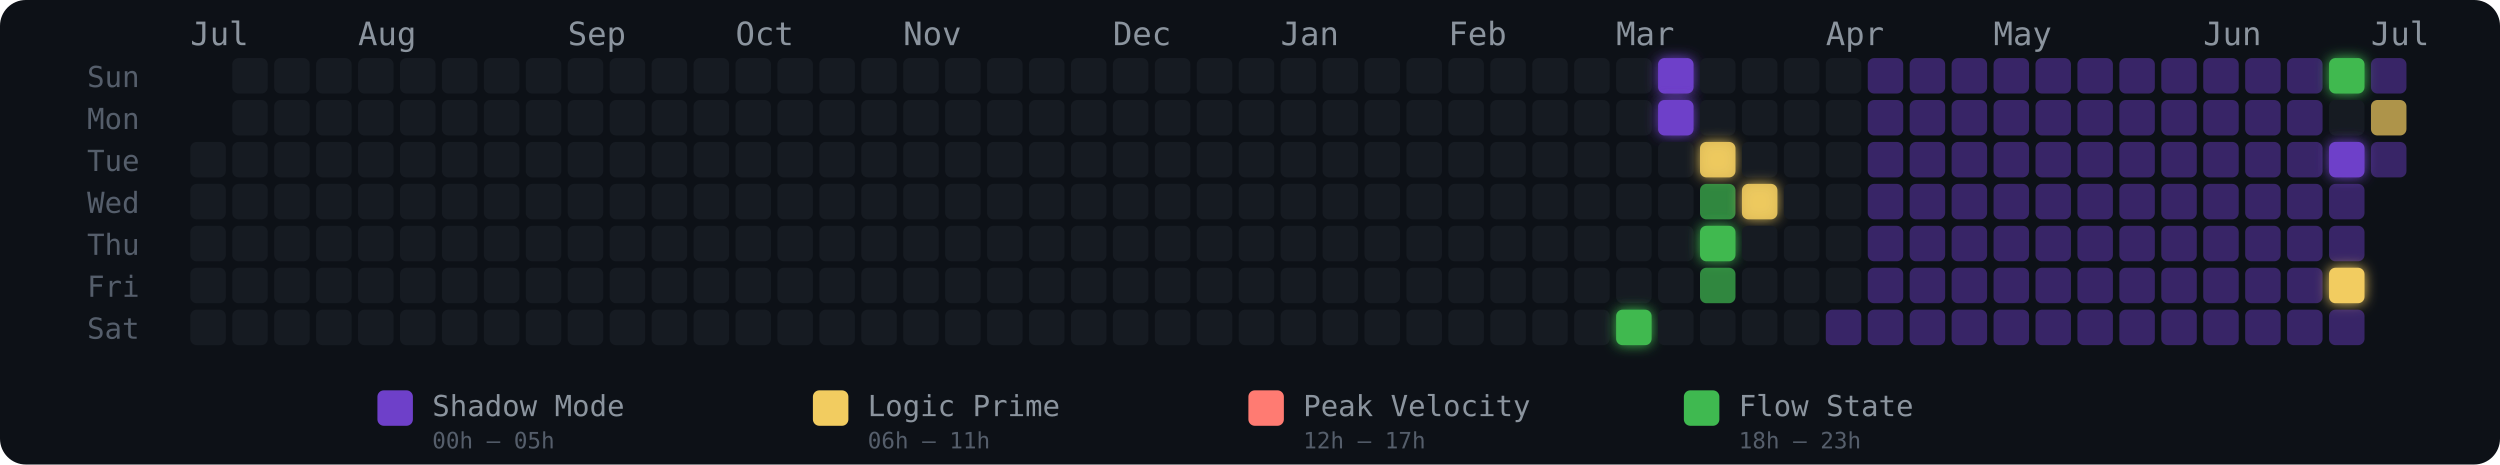
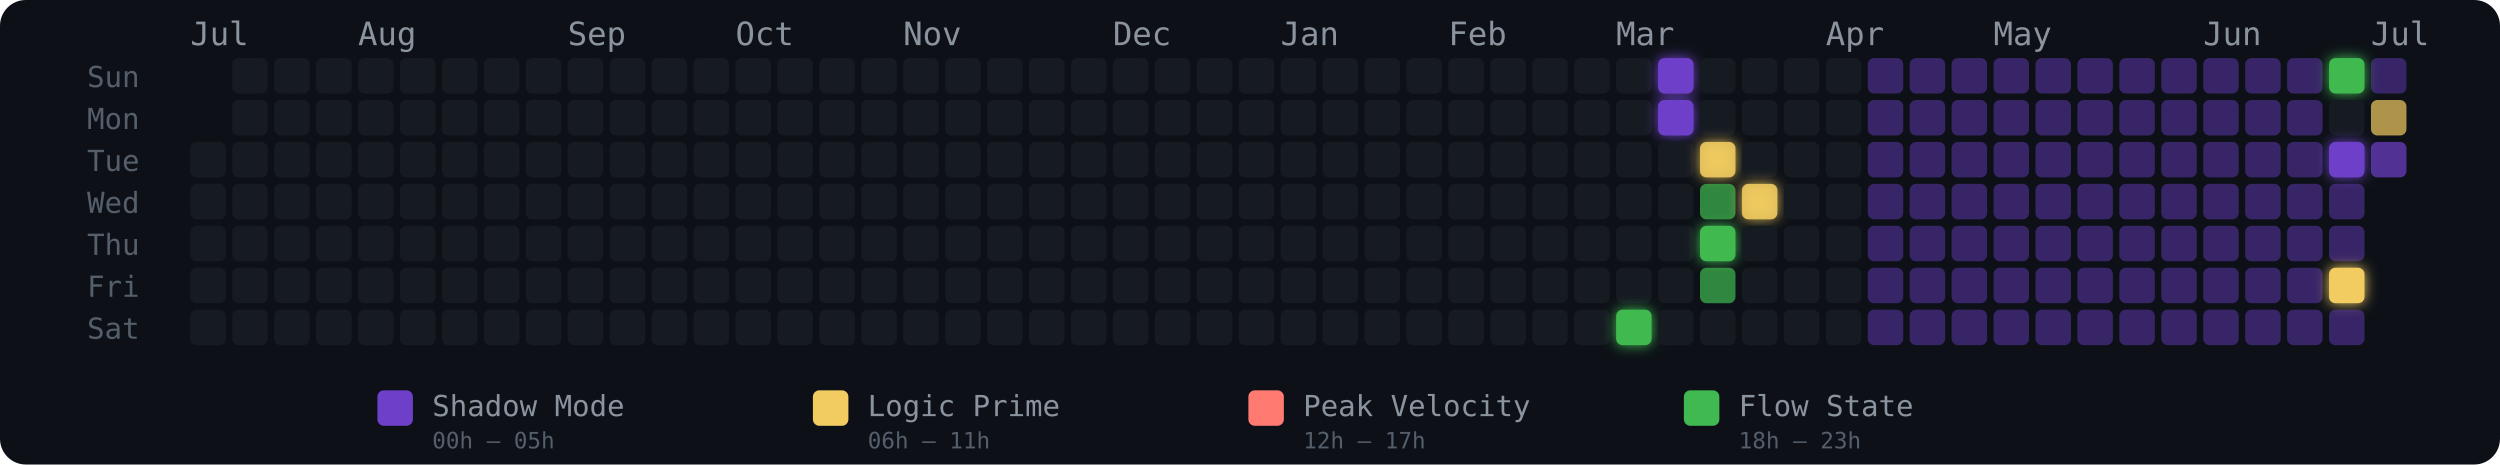
<svg xmlns="http://www.w3.org/2000/svg" width="775" height="144" viewBox="0 0 775 144" role="img" aria-label="Energy Rhythm Contribution Graph for hugotakeda">
  <defs>
    <filter id="glow-34-6" x="-50%" y="-50%" width="200%" height="200%">
      <feGaussianBlur stdDeviation="2" result="blur" />
      <feMerge>
        <feMergeNode in="blur" />
        <feMergeNode in="SourceGraphic" />
      </feMerge>
    </filter>
    <filter id="glow-35-0" x="-50%" y="-50%" width="200%" height="200%">
      <feGaussianBlur stdDeviation="2" result="blur" />
      <feMerge>
        <feMergeNode in="blur" />
        <feMergeNode in="SourceGraphic" />
      </feMerge>
    </filter>
    <filter id="glow-35-1" x="-50%" y="-50%" width="200%" height="200%">
      <feGaussianBlur stdDeviation="2" result="blur" />
      <feMerge>
        <feMergeNode in="blur" />
        <feMergeNode in="SourceGraphic" />
      </feMerge>
    </filter>
    <filter id="glow-36-2" x="-50%" y="-50%" width="200%" height="200%">
      <feGaussianBlur stdDeviation="2" result="blur" />
      <feMerge>
        <feMergeNode in="blur" />
        <feMergeNode in="SourceGraphic" />
      </feMerge>
    </filter>
    <filter id="glow-36-4" x="-50%" y="-50%" width="200%" height="200%">
      <feGaussianBlur stdDeviation="2" result="blur" />
      <feMerge>
        <feMergeNode in="blur" />
        <feMergeNode in="SourceGraphic" />
      </feMerge>
    </filter>
    <filter id="glow-37-3" x="-50%" y="-50%" width="200%" height="200%">
      <feGaussianBlur stdDeviation="2" result="blur" />
      <feMerge>
        <feMergeNode in="blur" />
        <feMergeNode in="SourceGraphic" />
      </feMerge>
    </filter>
    <filter id="glow-51-0" x="-50%" y="-50%" width="200%" height="200%">
      <feGaussianBlur stdDeviation="2" result="blur" />
      <feMerge>
        <feMergeNode in="blur" />
        <feMergeNode in="SourceGraphic" />
      </feMerge>
    </filter>
    <filter id="glow-51-2" x="-50%" y="-50%" width="200%" height="200%">
      <feGaussianBlur stdDeviation="2" result="blur" />
      <feMerge>
        <feMergeNode in="blur" />
        <feMergeNode in="SourceGraphic" />
      </feMerge>
    </filter>
    <filter id="glow-51-5" x="-50%" y="-50%" width="200%" height="200%">
      <feGaussianBlur stdDeviation="2" result="blur" />
      <feMerge>
        <feMergeNode in="blur" />
        <feMergeNode in="SourceGraphic" />
      </feMerge>
    </filter>
  </defs>
  <style>
    @keyframes pulse { 0%,100%{opacity:.85} 50%{opacity:1} }
    .glow-cell { animation: pulse 2.5s ease-in-out infinite; }
  </style>
  <rect width="775" height="144" rx="8" fill="#0d1117" />
  <text x="27" y="27" fill="#555e6b" font-size="9" font-family="monospace">Sun</text>
  <text x="27" y="40" fill="#555e6b" font-size="9" font-family="monospace">Mon</text>
  <text x="27" y="53" fill="#555e6b" font-size="9" font-family="monospace">Tue</text>
  <text x="27" y="66" fill="#555e6b" font-size="9" font-family="monospace">Wed</text>
  <text x="27" y="79" fill="#555e6b" font-size="9" font-family="monospace">Thu</text>
  <text x="27" y="92" fill="#555e6b" font-size="9" font-family="monospace">Fri</text>
  <text x="27" y="105" fill="#555e6b" font-size="9" font-family="monospace">Sat</text>
  <text x="59" y="14" fill="#8b949e" font-size="10" font-family="monospace">Jul</text>
  <text x="111" y="14" fill="#8b949e" font-size="10" font-family="monospace">Aug</text>
  <text x="176" y="14" fill="#8b949e" font-size="10" font-family="monospace">Sep</text>
  <text x="228" y="14" fill="#8b949e" font-size="10" font-family="monospace">Oct</text>
  <text x="280" y="14" fill="#8b949e" font-size="10" font-family="monospace">Nov</text>
  <text x="345" y="14" fill="#8b949e" font-size="10" font-family="monospace">Dec</text>
  <text x="397" y="14" fill="#8b949e" font-size="10" font-family="monospace">Jan</text>
  <text x="449" y="14" fill="#8b949e" font-size="10" font-family="monospace">Feb</text>
  <text x="501" y="14" fill="#8b949e" font-size="10" font-family="monospace">Mar</text>
  <text x="566" y="14" fill="#8b949e" font-size="10" font-family="monospace">Apr</text>
  <text x="618" y="14" fill="#8b949e" font-size="10" font-family="monospace">May</text>
  <text x="683" y="14" fill="#8b949e" font-size="10" font-family="monospace">Jun</text>
  <text x="735" y="14" fill="#8b949e" font-size="10" font-family="monospace">Jul</text>
  <rect x="59" y="44" width="11" height="11" rx="2" ry="2" fill="#161b22" fill-opacity="1">
      </rect>
  <rect x="59" y="57" width="11" height="11" rx="2" ry="2" fill="#161b22" fill-opacity="1">
      </rect>
  <rect x="59" y="70" width="11" height="11" rx="2" ry="2" fill="#161b22" fill-opacity="1">
      </rect>
  <rect x="59" y="83" width="11" height="11" rx="2" ry="2" fill="#161b22" fill-opacity="1">
      </rect>
  <rect x="59" y="96" width="11" height="11" rx="2" ry="2" fill="#161b22" fill-opacity="1">
      </rect>
  <rect x="72" y="18" width="11" height="11" rx="2" ry="2" fill="#161b22" fill-opacity="1">
      </rect>
  <rect x="72" y="31" width="11" height="11" rx="2" ry="2" fill="#161b22" fill-opacity="1">
      </rect>
  <rect x="72" y="44" width="11" height="11" rx="2" ry="2" fill="#161b22" fill-opacity="1">
      </rect>
  <rect x="72" y="57" width="11" height="11" rx="2" ry="2" fill="#161b22" fill-opacity="1">
      </rect>
  <rect x="72" y="70" width="11" height="11" rx="2" ry="2" fill="#161b22" fill-opacity="1">
      </rect>
  <rect x="72" y="83" width="11" height="11" rx="2" ry="2" fill="#161b22" fill-opacity="1">
      </rect>
  <rect x="72" y="96" width="11" height="11" rx="2" ry="2" fill="#161b22" fill-opacity="1">
      </rect>
  <rect x="85" y="18" width="11" height="11" rx="2" ry="2" fill="#161b22" fill-opacity="1">
      </rect>
  <rect x="85" y="31" width="11" height="11" rx="2" ry="2" fill="#161b22" fill-opacity="1">
      </rect>
  <rect x="85" y="44" width="11" height="11" rx="2" ry="2" fill="#161b22" fill-opacity="1">
      </rect>
  <rect x="85" y="57" width="11" height="11" rx="2" ry="2" fill="#161b22" fill-opacity="1">
      </rect>
  <rect x="85" y="70" width="11" height="11" rx="2" ry="2" fill="#161b22" fill-opacity="1">
      </rect>
  <rect x="85" y="83" width="11" height="11" rx="2" ry="2" fill="#161b22" fill-opacity="1">
      </rect>
  <rect x="85" y="96" width="11" height="11" rx="2" ry="2" fill="#161b22" fill-opacity="1">
      </rect>
  <rect x="98" y="18" width="11" height="11" rx="2" ry="2" fill="#161b22" fill-opacity="1">
      </rect>
  <rect x="98" y="31" width="11" height="11" rx="2" ry="2" fill="#161b22" fill-opacity="1">
      </rect>
  <rect x="98" y="44" width="11" height="11" rx="2" ry="2" fill="#161b22" fill-opacity="1">
      </rect>
  <rect x="98" y="57" width="11" height="11" rx="2" ry="2" fill="#161b22" fill-opacity="1">
      </rect>
  <rect x="98" y="70" width="11" height="11" rx="2" ry="2" fill="#161b22" fill-opacity="1">
      </rect>
  <rect x="98" y="83" width="11" height="11" rx="2" ry="2" fill="#161b22" fill-opacity="1">
      </rect>
  <rect x="98" y="96" width="11" height="11" rx="2" ry="2" fill="#161b22" fill-opacity="1">
      </rect>
  <rect x="111" y="18" width="11" height="11" rx="2" ry="2" fill="#161b22" fill-opacity="1">
      </rect>
  <rect x="111" y="31" width="11" height="11" rx="2" ry="2" fill="#161b22" fill-opacity="1">
      </rect>
  <rect x="111" y="44" width="11" height="11" rx="2" ry="2" fill="#161b22" fill-opacity="1">
      </rect>
  <rect x="111" y="57" width="11" height="11" rx="2" ry="2" fill="#161b22" fill-opacity="1">
      </rect>
  <rect x="111" y="70" width="11" height="11" rx="2" ry="2" fill="#161b22" fill-opacity="1">
      </rect>
  <rect x="111" y="83" width="11" height="11" rx="2" ry="2" fill="#161b22" fill-opacity="1">
      </rect>
  <rect x="111" y="96" width="11" height="11" rx="2" ry="2" fill="#161b22" fill-opacity="1">
      </rect>
  <rect x="124" y="18" width="11" height="11" rx="2" ry="2" fill="#161b22" fill-opacity="1">
      </rect>
  <rect x="124" y="31" width="11" height="11" rx="2" ry="2" fill="#161b22" fill-opacity="1">
      </rect>
  <rect x="124" y="44" width="11" height="11" rx="2" ry="2" fill="#161b22" fill-opacity="1">
      </rect>
  <rect x="124" y="57" width="11" height="11" rx="2" ry="2" fill="#161b22" fill-opacity="1">
      </rect>
  <rect x="124" y="70" width="11" height="11" rx="2" ry="2" fill="#161b22" fill-opacity="1">
      </rect>
  <rect x="124" y="83" width="11" height="11" rx="2" ry="2" fill="#161b22" fill-opacity="1">
      </rect>
  <rect x="124" y="96" width="11" height="11" rx="2" ry="2" fill="#161b22" fill-opacity="1">
      </rect>
  <rect x="137" y="18" width="11" height="11" rx="2" ry="2" fill="#161b22" fill-opacity="1">
      </rect>
  <rect x="137" y="31" width="11" height="11" rx="2" ry="2" fill="#161b22" fill-opacity="1">
      </rect>
  <rect x="137" y="44" width="11" height="11" rx="2" ry="2" fill="#161b22" fill-opacity="1">
      </rect>
  <rect x="137" y="57" width="11" height="11" rx="2" ry="2" fill="#161b22" fill-opacity="1">
      </rect>
  <rect x="137" y="70" width="11" height="11" rx="2" ry="2" fill="#161b22" fill-opacity="1">
      </rect>
  <rect x="137" y="83" width="11" height="11" rx="2" ry="2" fill="#161b22" fill-opacity="1">
      </rect>
  <rect x="137" y="96" width="11" height="11" rx="2" ry="2" fill="#161b22" fill-opacity="1">
      </rect>
  <rect x="150" y="18" width="11" height="11" rx="2" ry="2" fill="#161b22" fill-opacity="1">
      </rect>
  <rect x="150" y="31" width="11" height="11" rx="2" ry="2" fill="#161b22" fill-opacity="1">
      </rect>
  <rect x="150" y="44" width="11" height="11" rx="2" ry="2" fill="#161b22" fill-opacity="1">
      </rect>
  <rect x="150" y="57" width="11" height="11" rx="2" ry="2" fill="#161b22" fill-opacity="1">
      </rect>
  <rect x="150" y="70" width="11" height="11" rx="2" ry="2" fill="#161b22" fill-opacity="1">
      </rect>
  <rect x="150" y="83" width="11" height="11" rx="2" ry="2" fill="#161b22" fill-opacity="1">
      </rect>
  <rect x="150" y="96" width="11" height="11" rx="2" ry="2" fill="#161b22" fill-opacity="1">
      </rect>
  <rect x="163" y="18" width="11" height="11" rx="2" ry="2" fill="#161b22" fill-opacity="1">
      </rect>
  <rect x="163" y="31" width="11" height="11" rx="2" ry="2" fill="#161b22" fill-opacity="1">
      </rect>
  <rect x="163" y="44" width="11" height="11" rx="2" ry="2" fill="#161b22" fill-opacity="1">
      </rect>
  <rect x="163" y="57" width="11" height="11" rx="2" ry="2" fill="#161b22" fill-opacity="1">
      </rect>
  <rect x="163" y="70" width="11" height="11" rx="2" ry="2" fill="#161b22" fill-opacity="1">
      </rect>
  <rect x="163" y="83" width="11" height="11" rx="2" ry="2" fill="#161b22" fill-opacity="1">
      </rect>
  <rect x="163" y="96" width="11" height="11" rx="2" ry="2" fill="#161b22" fill-opacity="1">
      </rect>
  <rect x="176" y="18" width="11" height="11" rx="2" ry="2" fill="#161b22" fill-opacity="1">
      </rect>
  <rect x="176" y="31" width="11" height="11" rx="2" ry="2" fill="#161b22" fill-opacity="1">
      </rect>
  <rect x="176" y="44" width="11" height="11" rx="2" ry="2" fill="#161b22" fill-opacity="1">
      </rect>
  <rect x="176" y="57" width="11" height="11" rx="2" ry="2" fill="#161b22" fill-opacity="1">
      </rect>
  <rect x="176" y="70" width="11" height="11" rx="2" ry="2" fill="#161b22" fill-opacity="1">
      </rect>
  <rect x="176" y="83" width="11" height="11" rx="2" ry="2" fill="#161b22" fill-opacity="1">
      </rect>
  <rect x="176" y="96" width="11" height="11" rx="2" ry="2" fill="#161b22" fill-opacity="1">
      </rect>
  <rect x="189" y="18" width="11" height="11" rx="2" ry="2" fill="#161b22" fill-opacity="1">
      </rect>
  <rect x="189" y="31" width="11" height="11" rx="2" ry="2" fill="#161b22" fill-opacity="1">
      </rect>
  <rect x="189" y="44" width="11" height="11" rx="2" ry="2" fill="#161b22" fill-opacity="1">
      </rect>
  <rect x="189" y="57" width="11" height="11" rx="2" ry="2" fill="#161b22" fill-opacity="1">
      </rect>
  <rect x="189" y="70" width="11" height="11" rx="2" ry="2" fill="#161b22" fill-opacity="1">
      </rect>
  <rect x="189" y="83" width="11" height="11" rx="2" ry="2" fill="#161b22" fill-opacity="1">
      </rect>
  <rect x="189" y="96" width="11" height="11" rx="2" ry="2" fill="#161b22" fill-opacity="1">
      </rect>
  <rect x="202" y="18" width="11" height="11" rx="2" ry="2" fill="#161b22" fill-opacity="1">
      </rect>
  <rect x="202" y="31" width="11" height="11" rx="2" ry="2" fill="#161b22" fill-opacity="1">
      </rect>
  <rect x="202" y="44" width="11" height="11" rx="2" ry="2" fill="#161b22" fill-opacity="1">
      </rect>
  <rect x="202" y="57" width="11" height="11" rx="2" ry="2" fill="#161b22" fill-opacity="1">
      </rect>
  <rect x="202" y="70" width="11" height="11" rx="2" ry="2" fill="#161b22" fill-opacity="1">
      </rect>
  <rect x="202" y="83" width="11" height="11" rx="2" ry="2" fill="#161b22" fill-opacity="1">
      </rect>
  <rect x="202" y="96" width="11" height="11" rx="2" ry="2" fill="#161b22" fill-opacity="1">
      </rect>
  <rect x="215" y="18" width="11" height="11" rx="2" ry="2" fill="#161b22" fill-opacity="1">
      </rect>
  <rect x="215" y="31" width="11" height="11" rx="2" ry="2" fill="#161b22" fill-opacity="1">
      </rect>
  <rect x="215" y="44" width="11" height="11" rx="2" ry="2" fill="#161b22" fill-opacity="1">
      </rect>
  <rect x="215" y="57" width="11" height="11" rx="2" ry="2" fill="#161b22" fill-opacity="1">
      </rect>
  <rect x="215" y="70" width="11" height="11" rx="2" ry="2" fill="#161b22" fill-opacity="1">
      </rect>
  <rect x="215" y="83" width="11" height="11" rx="2" ry="2" fill="#161b22" fill-opacity="1">
      </rect>
  <rect x="215" y="96" width="11" height="11" rx="2" ry="2" fill="#161b22" fill-opacity="1">
      </rect>
  <rect x="228" y="18" width="11" height="11" rx="2" ry="2" fill="#161b22" fill-opacity="1">
      </rect>
  <rect x="228" y="31" width="11" height="11" rx="2" ry="2" fill="#161b22" fill-opacity="1">
      </rect>
  <rect x="228" y="44" width="11" height="11" rx="2" ry="2" fill="#161b22" fill-opacity="1">
      </rect>
  <rect x="228" y="57" width="11" height="11" rx="2" ry="2" fill="#161b22" fill-opacity="1">
      </rect>
  <rect x="228" y="70" width="11" height="11" rx="2" ry="2" fill="#161b22" fill-opacity="1">
      </rect>
  <rect x="228" y="83" width="11" height="11" rx="2" ry="2" fill="#161b22" fill-opacity="1">
      </rect>
  <rect x="228" y="96" width="11" height="11" rx="2" ry="2" fill="#161b22" fill-opacity="1">
      </rect>
  <rect x="241" y="18" width="11" height="11" rx="2" ry="2" fill="#161b22" fill-opacity="1">
      </rect>
  <rect x="241" y="31" width="11" height="11" rx="2" ry="2" fill="#161b22" fill-opacity="1">
      </rect>
  <rect x="241" y="44" width="11" height="11" rx="2" ry="2" fill="#161b22" fill-opacity="1">
      </rect>
  <rect x="241" y="57" width="11" height="11" rx="2" ry="2" fill="#161b22" fill-opacity="1">
      </rect>
  <rect x="241" y="70" width="11" height="11" rx="2" ry="2" fill="#161b22" fill-opacity="1">
      </rect>
  <rect x="241" y="83" width="11" height="11" rx="2" ry="2" fill="#161b22" fill-opacity="1">
      </rect>
  <rect x="241" y="96" width="11" height="11" rx="2" ry="2" fill="#161b22" fill-opacity="1">
      </rect>
  <rect x="254" y="18" width="11" height="11" rx="2" ry="2" fill="#161b22" fill-opacity="1">
      </rect>
  <rect x="254" y="31" width="11" height="11" rx="2" ry="2" fill="#161b22" fill-opacity="1">
      </rect>
  <rect x="254" y="44" width="11" height="11" rx="2" ry="2" fill="#161b22" fill-opacity="1">
      </rect>
  <rect x="254" y="57" width="11" height="11" rx="2" ry="2" fill="#161b22" fill-opacity="1">
      </rect>
  <rect x="254" y="70" width="11" height="11" rx="2" ry="2" fill="#161b22" fill-opacity="1">
      </rect>
  <rect x="254" y="83" width="11" height="11" rx="2" ry="2" fill="#161b22" fill-opacity="1">
      </rect>
  <rect x="254" y="96" width="11" height="11" rx="2" ry="2" fill="#161b22" fill-opacity="1">
      </rect>
  <rect x="267" y="18" width="11" height="11" rx="2" ry="2" fill="#161b22" fill-opacity="1">
      </rect>
  <rect x="267" y="31" width="11" height="11" rx="2" ry="2" fill="#161b22" fill-opacity="1">
      </rect>
  <rect x="267" y="44" width="11" height="11" rx="2" ry="2" fill="#161b22" fill-opacity="1">
      </rect>
  <rect x="267" y="57" width="11" height="11" rx="2" ry="2" fill="#161b22" fill-opacity="1">
      </rect>
  <rect x="267" y="70" width="11" height="11" rx="2" ry="2" fill="#161b22" fill-opacity="1">
      </rect>
  <rect x="267" y="83" width="11" height="11" rx="2" ry="2" fill="#161b22" fill-opacity="1">
      </rect>
  <rect x="267" y="96" width="11" height="11" rx="2" ry="2" fill="#161b22" fill-opacity="1">
      </rect>
  <rect x="280" y="18" width="11" height="11" rx="2" ry="2" fill="#161b22" fill-opacity="1">
      </rect>
  <rect x="280" y="31" width="11" height="11" rx="2" ry="2" fill="#161b22" fill-opacity="1">
      </rect>
  <rect x="280" y="44" width="11" height="11" rx="2" ry="2" fill="#161b22" fill-opacity="1">
      </rect>
  <rect x="280" y="57" width="11" height="11" rx="2" ry="2" fill="#161b22" fill-opacity="1">
      </rect>
  <rect x="280" y="70" width="11" height="11" rx="2" ry="2" fill="#161b22" fill-opacity="1">
      </rect>
  <rect x="280" y="83" width="11" height="11" rx="2" ry="2" fill="#161b22" fill-opacity="1">
      </rect>
  <rect x="280" y="96" width="11" height="11" rx="2" ry="2" fill="#161b22" fill-opacity="1">
      </rect>
  <rect x="293" y="18" width="11" height="11" rx="2" ry="2" fill="#161b22" fill-opacity="1">
      </rect>
  <rect x="293" y="31" width="11" height="11" rx="2" ry="2" fill="#161b22" fill-opacity="1">
      </rect>
  <rect x="293" y="44" width="11" height="11" rx="2" ry="2" fill="#161b22" fill-opacity="1">
      </rect>
  <rect x="293" y="57" width="11" height="11" rx="2" ry="2" fill="#161b22" fill-opacity="1">
      </rect>
  <rect x="293" y="70" width="11" height="11" rx="2" ry="2" fill="#161b22" fill-opacity="1">
      </rect>
  <rect x="293" y="83" width="11" height="11" rx="2" ry="2" fill="#161b22" fill-opacity="1">
      </rect>
  <rect x="293" y="96" width="11" height="11" rx="2" ry="2" fill="#161b22" fill-opacity="1">
      </rect>
  <rect x="306" y="18" width="11" height="11" rx="2" ry="2" fill="#161b22" fill-opacity="1">
      </rect>
  <rect x="306" y="31" width="11" height="11" rx="2" ry="2" fill="#161b22" fill-opacity="1">
      </rect>
  <rect x="306" y="44" width="11" height="11" rx="2" ry="2" fill="#161b22" fill-opacity="1">
      </rect>
  <rect x="306" y="57" width="11" height="11" rx="2" ry="2" fill="#161b22" fill-opacity="1">
      </rect>
  <rect x="306" y="70" width="11" height="11" rx="2" ry="2" fill="#161b22" fill-opacity="1">
      </rect>
  <rect x="306" y="83" width="11" height="11" rx="2" ry="2" fill="#161b22" fill-opacity="1">
      </rect>
  <rect x="306" y="96" width="11" height="11" rx="2" ry="2" fill="#161b22" fill-opacity="1">
      </rect>
  <rect x="319" y="18" width="11" height="11" rx="2" ry="2" fill="#161b22" fill-opacity="1">
      </rect>
  <rect x="319" y="31" width="11" height="11" rx="2" ry="2" fill="#161b22" fill-opacity="1">
      </rect>
  <rect x="319" y="44" width="11" height="11" rx="2" ry="2" fill="#161b22" fill-opacity="1">
      </rect>
  <rect x="319" y="57" width="11" height="11" rx="2" ry="2" fill="#161b22" fill-opacity="1">
      </rect>
  <rect x="319" y="70" width="11" height="11" rx="2" ry="2" fill="#161b22" fill-opacity="1">
      </rect>
  <rect x="319" y="83" width="11" height="11" rx="2" ry="2" fill="#161b22" fill-opacity="1">
      </rect>
  <rect x="319" y="96" width="11" height="11" rx="2" ry="2" fill="#161b22" fill-opacity="1">
      </rect>
  <rect x="332" y="18" width="11" height="11" rx="2" ry="2" fill="#161b22" fill-opacity="1">
      </rect>
  <rect x="332" y="31" width="11" height="11" rx="2" ry="2" fill="#161b22" fill-opacity="1">
      </rect>
  <rect x="332" y="44" width="11" height="11" rx="2" ry="2" fill="#161b22" fill-opacity="1">
      </rect>
  <rect x="332" y="57" width="11" height="11" rx="2" ry="2" fill="#161b22" fill-opacity="1">
      </rect>
  <rect x="332" y="70" width="11" height="11" rx="2" ry="2" fill="#161b22" fill-opacity="1">
      </rect>
  <rect x="332" y="83" width="11" height="11" rx="2" ry="2" fill="#161b22" fill-opacity="1">
      </rect>
  <rect x="332" y="96" width="11" height="11" rx="2" ry="2" fill="#161b22" fill-opacity="1">
      </rect>
  <rect x="345" y="18" width="11" height="11" rx="2" ry="2" fill="#161b22" fill-opacity="1">
      </rect>
  <rect x="345" y="31" width="11" height="11" rx="2" ry="2" fill="#161b22" fill-opacity="1">
      </rect>
  <rect x="345" y="44" width="11" height="11" rx="2" ry="2" fill="#161b22" fill-opacity="1">
      </rect>
  <rect x="345" y="57" width="11" height="11" rx="2" ry="2" fill="#161b22" fill-opacity="1">
      </rect>
  <rect x="345" y="70" width="11" height="11" rx="2" ry="2" fill="#161b22" fill-opacity="1">
      </rect>
  <rect x="345" y="83" width="11" height="11" rx="2" ry="2" fill="#161b22" fill-opacity="1">
      </rect>
  <rect x="345" y="96" width="11" height="11" rx="2" ry="2" fill="#161b22" fill-opacity="1">
      </rect>
  <rect x="358" y="18" width="11" height="11" rx="2" ry="2" fill="#161b22" fill-opacity="1">
      </rect>
  <rect x="358" y="31" width="11" height="11" rx="2" ry="2" fill="#161b22" fill-opacity="1">
      </rect>
  <rect x="358" y="44" width="11" height="11" rx="2" ry="2" fill="#161b22" fill-opacity="1">
      </rect>
  <rect x="358" y="57" width="11" height="11" rx="2" ry="2" fill="#161b22" fill-opacity="1">
      </rect>
  <rect x="358" y="70" width="11" height="11" rx="2" ry="2" fill="#161b22" fill-opacity="1">
      </rect>
  <rect x="358" y="83" width="11" height="11" rx="2" ry="2" fill="#161b22" fill-opacity="1">
      </rect>
  <rect x="358" y="96" width="11" height="11" rx="2" ry="2" fill="#161b22" fill-opacity="1">
      </rect>
  <rect x="371" y="18" width="11" height="11" rx="2" ry="2" fill="#161b22" fill-opacity="1">
      </rect>
  <rect x="371" y="31" width="11" height="11" rx="2" ry="2" fill="#161b22" fill-opacity="1">
      </rect>
  <rect x="371" y="44" width="11" height="11" rx="2" ry="2" fill="#161b22" fill-opacity="1">
      </rect>
  <rect x="371" y="57" width="11" height="11" rx="2" ry="2" fill="#161b22" fill-opacity="1">
      </rect>
  <rect x="371" y="70" width="11" height="11" rx="2" ry="2" fill="#161b22" fill-opacity="1">
      </rect>
  <rect x="371" y="83" width="11" height="11" rx="2" ry="2" fill="#161b22" fill-opacity="1">
      </rect>
  <rect x="371" y="96" width="11" height="11" rx="2" ry="2" fill="#161b22" fill-opacity="1">
      </rect>
  <rect x="384" y="18" width="11" height="11" rx="2" ry="2" fill="#161b22" fill-opacity="1">
      </rect>
  <rect x="384" y="31" width="11" height="11" rx="2" ry="2" fill="#161b22" fill-opacity="1">
      </rect>
  <rect x="384" y="44" width="11" height="11" rx="2" ry="2" fill="#161b22" fill-opacity="1">
      </rect>
  <rect x="384" y="57" width="11" height="11" rx="2" ry="2" fill="#161b22" fill-opacity="1">
      </rect>
  <rect x="384" y="70" width="11" height="11" rx="2" ry="2" fill="#161b22" fill-opacity="1">
      </rect>
  <rect x="384" y="83" width="11" height="11" rx="2" ry="2" fill="#161b22" fill-opacity="1">
      </rect>
  <rect x="384" y="96" width="11" height="11" rx="2" ry="2" fill="#161b22" fill-opacity="1">
      </rect>
  <rect x="397" y="18" width="11" height="11" rx="2" ry="2" fill="#161b22" fill-opacity="1">
      </rect>
  <rect x="397" y="31" width="11" height="11" rx="2" ry="2" fill="#161b22" fill-opacity="1">
      </rect>
  <rect x="397" y="44" width="11" height="11" rx="2" ry="2" fill="#161b22" fill-opacity="1">
      </rect>
  <rect x="397" y="57" width="11" height="11" rx="2" ry="2" fill="#161b22" fill-opacity="1">
      </rect>
  <rect x="397" y="70" width="11" height="11" rx="2" ry="2" fill="#161b22" fill-opacity="1">
      </rect>
  <rect x="397" y="83" width="11" height="11" rx="2" ry="2" fill="#161b22" fill-opacity="1">
      </rect>
  <rect x="397" y="96" width="11" height="11" rx="2" ry="2" fill="#161b22" fill-opacity="1">
      </rect>
  <rect x="410" y="18" width="11" height="11" rx="2" ry="2" fill="#161b22" fill-opacity="1">
      </rect>
  <rect x="410" y="31" width="11" height="11" rx="2" ry="2" fill="#161b22" fill-opacity="1">
      </rect>
  <rect x="410" y="44" width="11" height="11" rx="2" ry="2" fill="#161b22" fill-opacity="1">
      </rect>
  <rect x="410" y="57" width="11" height="11" rx="2" ry="2" fill="#161b22" fill-opacity="1">
      </rect>
  <rect x="410" y="70" width="11" height="11" rx="2" ry="2" fill="#161b22" fill-opacity="1">
      </rect>
  <rect x="410" y="83" width="11" height="11" rx="2" ry="2" fill="#161b22" fill-opacity="1">
      </rect>
  <rect x="410" y="96" width="11" height="11" rx="2" ry="2" fill="#161b22" fill-opacity="1">
      </rect>
  <rect x="423" y="18" width="11" height="11" rx="2" ry="2" fill="#161b22" fill-opacity="1">
      </rect>
  <rect x="423" y="31" width="11" height="11" rx="2" ry="2" fill="#161b22" fill-opacity="1">
      </rect>
  <rect x="423" y="44" width="11" height="11" rx="2" ry="2" fill="#161b22" fill-opacity="1">
      </rect>
  <rect x="423" y="57" width="11" height="11" rx="2" ry="2" fill="#161b22" fill-opacity="1">
      </rect>
  <rect x="423" y="70" width="11" height="11" rx="2" ry="2" fill="#161b22" fill-opacity="1">
      </rect>
  <rect x="423" y="83" width="11" height="11" rx="2" ry="2" fill="#161b22" fill-opacity="1">
      </rect>
  <rect x="423" y="96" width="11" height="11" rx="2" ry="2" fill="#161b22" fill-opacity="1">
      </rect>
  <rect x="436" y="18" width="11" height="11" rx="2" ry="2" fill="#161b22" fill-opacity="1">
      </rect>
  <rect x="436" y="31" width="11" height="11" rx="2" ry="2" fill="#161b22" fill-opacity="1">
      </rect>
  <rect x="436" y="44" width="11" height="11" rx="2" ry="2" fill="#161b22" fill-opacity="1">
      </rect>
  <rect x="436" y="57" width="11" height="11" rx="2" ry="2" fill="#161b22" fill-opacity="1">
      </rect>
  <rect x="436" y="70" width="11" height="11" rx="2" ry="2" fill="#161b22" fill-opacity="1">
      </rect>
  <rect x="436" y="83" width="11" height="11" rx="2" ry="2" fill="#161b22" fill-opacity="1">
      </rect>
  <rect x="436" y="96" width="11" height="11" rx="2" ry="2" fill="#161b22" fill-opacity="1">
      </rect>
  <rect x="449" y="18" width="11" height="11" rx="2" ry="2" fill="#161b22" fill-opacity="1">
      </rect>
  <rect x="449" y="31" width="11" height="11" rx="2" ry="2" fill="#161b22" fill-opacity="1">
      </rect>
  <rect x="449" y="44" width="11" height="11" rx="2" ry="2" fill="#161b22" fill-opacity="1">
      </rect>
  <rect x="449" y="57" width="11" height="11" rx="2" ry="2" fill="#161b22" fill-opacity="1">
      </rect>
  <rect x="449" y="70" width="11" height="11" rx="2" ry="2" fill="#161b22" fill-opacity="1">
      </rect>
  <rect x="449" y="83" width="11" height="11" rx="2" ry="2" fill="#161b22" fill-opacity="1">
      </rect>
  <rect x="449" y="96" width="11" height="11" rx="2" ry="2" fill="#161b22" fill-opacity="1">
      </rect>
  <rect x="462" y="18" width="11" height="11" rx="2" ry="2" fill="#161b22" fill-opacity="1">
      </rect>
  <rect x="462" y="31" width="11" height="11" rx="2" ry="2" fill="#161b22" fill-opacity="1">
      </rect>
  <rect x="462" y="44" width="11" height="11" rx="2" ry="2" fill="#161b22" fill-opacity="1">
      </rect>
  <rect x="462" y="57" width="11" height="11" rx="2" ry="2" fill="#161b22" fill-opacity="1">
      </rect>
  <rect x="462" y="70" width="11" height="11" rx="2" ry="2" fill="#161b22" fill-opacity="1">
      </rect>
  <rect x="462" y="83" width="11" height="11" rx="2" ry="2" fill="#161b22" fill-opacity="1">
      </rect>
  <rect x="462" y="96" width="11" height="11" rx="2" ry="2" fill="#161b22" fill-opacity="1">
      </rect>
  <rect x="475" y="18" width="11" height="11" rx="2" ry="2" fill="#161b22" fill-opacity="1">
      </rect>
  <rect x="475" y="31" width="11" height="11" rx="2" ry="2" fill="#161b22" fill-opacity="1">
      </rect>
  <rect x="475" y="44" width="11" height="11" rx="2" ry="2" fill="#161b22" fill-opacity="1">
      </rect>
  <rect x="475" y="57" width="11" height="11" rx="2" ry="2" fill="#161b22" fill-opacity="1">
      </rect>
  <rect x="475" y="70" width="11" height="11" rx="2" ry="2" fill="#161b22" fill-opacity="1">
      </rect>
  <rect x="475" y="83" width="11" height="11" rx="2" ry="2" fill="#161b22" fill-opacity="1">
      </rect>
  <rect x="475" y="96" width="11" height="11" rx="2" ry="2" fill="#161b22" fill-opacity="1">
      </rect>
  <rect x="488" y="18" width="11" height="11" rx="2" ry="2" fill="#161b22" fill-opacity="1">
      </rect>
  <rect x="488" y="31" width="11" height="11" rx="2" ry="2" fill="#161b22" fill-opacity="1">
      </rect>
  <rect x="488" y="44" width="11" height="11" rx="2" ry="2" fill="#161b22" fill-opacity="1">
      </rect>
  <rect x="488" y="57" width="11" height="11" rx="2" ry="2" fill="#161b22" fill-opacity="1">
      </rect>
  <rect x="488" y="70" width="11" height="11" rx="2" ry="2" fill="#161b22" fill-opacity="1">
      </rect>
  <rect x="488" y="83" width="11" height="11" rx="2" ry="2" fill="#161b22" fill-opacity="1">
      </rect>
  <rect x="488" y="96" width="11" height="11" rx="2" ry="2" fill="#161b22" fill-opacity="1">
      </rect>
  <rect x="501" y="18" width="11" height="11" rx="2" ry="2" fill="#161b22" fill-opacity="1">
      </rect>
  <rect x="501" y="31" width="11" height="11" rx="2" ry="2" fill="#161b22" fill-opacity="1">
      </rect>
  <rect x="501" y="44" width="11" height="11" rx="2" ry="2" fill="#161b22" fill-opacity="1">
      </rect>
  <rect x="501" y="57" width="11" height="11" rx="2" ry="2" fill="#161b22" fill-opacity="1">
      </rect>
  <rect x="501" y="70" width="11" height="11" rx="2" ry="2" fill="#161b22" fill-opacity="1">
      </rect>
  <rect x="501" y="83" width="11" height="11" rx="2" ry="2" fill="#161b22" fill-opacity="1">
      </rect>
  <rect x="501" y="96" width="11" height="11" rx="2" ry="2" fill="#3fb950" fill-opacity="1" filter="url(#glow-34-6)">
      </rect>
  <rect x="514" y="18" width="11" height="11" rx="2" ry="2" fill="#6e40c9" fill-opacity="1" filter="url(#glow-35-0)">
      </rect>
  <rect x="514" y="31" width="11" height="11" rx="2" ry="2" fill="#6e40c9" fill-opacity="1" filter="url(#glow-35-1)">
      </rect>
  <rect x="514" y="44" width="11" height="11" rx="2" ry="2" fill="#161b22" fill-opacity="1">
      </rect>
  <rect x="514" y="57" width="11" height="11" rx="2" ry="2" fill="#161b22" fill-opacity="1">
      </rect>
  <rect x="514" y="70" width="11" height="11" rx="2" ry="2" fill="#161b22" fill-opacity="1">
      </rect>
  <rect x="514" y="83" width="11" height="11" rx="2" ry="2" fill="#161b22" fill-opacity="1">
      </rect>
  <rect x="514" y="96" width="11" height="11" rx="2" ry="2" fill="#161b22" fill-opacity="1">
      </rect>
  <rect x="527" y="18" width="11" height="11" rx="2" ry="2" fill="#161b22" fill-opacity="1">
      </rect>
  <rect x="527" y="31" width="11" height="11" rx="2" ry="2" fill="#161b22" fill-opacity="1">
      </rect>
  <rect x="527" y="44" width="11" height="11" rx="2" ry="2" fill="#f2cc60" fill-opacity="0.88" filter="url(#glow-36-2)">
      </rect>
  <rect x="527" y="57" width="11" height="11" rx="2" ry="2" fill="#3fb950" fill-opacity="0.7">
      </rect>
  <rect x="527" y="70" width="11" height="11" rx="2" ry="2" fill="#3fb950" fill-opacity="1" filter="url(#glow-36-4)">
      </rect>
  <rect x="527" y="83" width="11" height="11" rx="2" ry="2" fill="#3fb950" fill-opacity="0.7">
      </rect>
  <rect x="527" y="96" width="11" height="11" rx="2" ry="2" fill="#161b22" fill-opacity="1">
      </rect>
  <rect x="540" y="18" width="11" height="11" rx="2" ry="2" fill="#161b22" fill-opacity="1">
      </rect>
  <rect x="540" y="31" width="11" height="11" rx="2" ry="2" fill="#161b22" fill-opacity="1">
      </rect>
  <rect x="540" y="44" width="11" height="11" rx="2" ry="2" fill="#161b22" fill-opacity="1">
      </rect>
  <rect x="540" y="57" width="11" height="11" rx="2" ry="2" fill="#f2cc60" fill-opacity="0.88" filter="url(#glow-37-3)">
      </rect>
  <rect x="540" y="70" width="11" height="11" rx="2" ry="2" fill="#161b22" fill-opacity="1">
      </rect>
  <rect x="540" y="83" width="11" height="11" rx="2" ry="2" fill="#161b22" fill-opacity="1">
      </rect>
  <rect x="540" y="96" width="11" height="11" rx="2" ry="2" fill="#161b22" fill-opacity="1">
      </rect>
  <rect x="553" y="18" width="11" height="11" rx="2" ry="2" fill="#161b22" fill-opacity="1">
      </rect>
  <rect x="553" y="31" width="11" height="11" rx="2" ry="2" fill="#161b22" fill-opacity="1">
      </rect>
  <rect x="553" y="44" width="11" height="11" rx="2" ry="2" fill="#161b22" fill-opacity="1">
      </rect>
  <rect x="553" y="57" width="11" height="11" rx="2" ry="2" fill="#161b22" fill-opacity="1">
      </rect>
  <rect x="553" y="70" width="11" height="11" rx="2" ry="2" fill="#161b22" fill-opacity="1">
      </rect>
  <rect x="553" y="83" width="11" height="11" rx="2" ry="2" fill="#161b22" fill-opacity="1">
      </rect>
  <rect x="553" y="96" width="11" height="11" rx="2" ry="2" fill="#161b22" fill-opacity="1">
      </rect>
  <rect x="566" y="18" width="11" height="11" rx="2" ry="2" fill="#161b22" fill-opacity="1">
      </rect>
  <rect x="566" y="31" width="11" height="11" rx="2" ry="2" fill="#161b22" fill-opacity="1">
      </rect>
  <rect x="566" y="44" width="11" height="11" rx="2" ry="2" fill="#161b22" fill-opacity="1">
      </rect>
  <rect x="566" y="57" width="11" height="11" rx="2" ry="2" fill="#161b22" fill-opacity="1">
      </rect>
  <rect x="566" y="70" width="11" height="11" rx="2" ry="2" fill="#161b22" fill-opacity="1">
      </rect>
  <rect x="566" y="83" width="11" height="11" rx="2" ry="2" fill="#161b22" fill-opacity="1">
      </rect>
-   <rect x="566" y="96" width="11" height="11" rx="2" ry="2" fill="#6e40c9" fill-opacity="0.45">
+   <rect x="566" y="96" width="11" height="11" rx="2" ry="2" fill="#161b22" fill-opacity="1">
      </rect>
  <rect x="579" y="18" width="11" height="11" rx="2" ry="2" fill="#6e40c9" fill-opacity="0.45">
      </rect>
  <rect x="579" y="31" width="11" height="11" rx="2" ry="2" fill="#6e40c9" fill-opacity="0.45">
      </rect>
  <rect x="579" y="44" width="11" height="11" rx="2" ry="2" fill="#6e40c9" fill-opacity="0.45">
      </rect>
  <rect x="579" y="57" width="11" height="11" rx="2" ry="2" fill="#6e40c9" fill-opacity="0.45">
      </rect>
  <rect x="579" y="70" width="11" height="11" rx="2" ry="2" fill="#6e40c9" fill-opacity="0.45">
      </rect>
  <rect x="579" y="83" width="11" height="11" rx="2" ry="2" fill="#6e40c9" fill-opacity="0.45">
      </rect>
  <rect x="579" y="96" width="11" height="11" rx="2" ry="2" fill="#6e40c9" fill-opacity="0.45">
      </rect>
  <rect x="592" y="18" width="11" height="11" rx="2" ry="2" fill="#6e40c9" fill-opacity="0.45">
      </rect>
  <rect x="592" y="31" width="11" height="11" rx="2" ry="2" fill="#6e40c9" fill-opacity="0.45">
      </rect>
  <rect x="592" y="44" width="11" height="11" rx="2" ry="2" fill="#6e40c9" fill-opacity="0.45">
      </rect>
  <rect x="592" y="57" width="11" height="11" rx="2" ry="2" fill="#6e40c9" fill-opacity="0.45">
      </rect>
  <rect x="592" y="70" width="11" height="11" rx="2" ry="2" fill="#6e40c9" fill-opacity="0.45">
      </rect>
  <rect x="592" y="83" width="11" height="11" rx="2" ry="2" fill="#6e40c9" fill-opacity="0.45">
      </rect>
  <rect x="592" y="96" width="11" height="11" rx="2" ry="2" fill="#6e40c9" fill-opacity="0.45">
      </rect>
  <rect x="605" y="18" width="11" height="11" rx="2" ry="2" fill="#6e40c9" fill-opacity="0.45">
      </rect>
  <rect x="605" y="31" width="11" height="11" rx="2" ry="2" fill="#6e40c9" fill-opacity="0.45">
      </rect>
  <rect x="605" y="44" width="11" height="11" rx="2" ry="2" fill="#6e40c9" fill-opacity="0.45">
      </rect>
  <rect x="605" y="57" width="11" height="11" rx="2" ry="2" fill="#6e40c9" fill-opacity="0.45">
      </rect>
  <rect x="605" y="70" width="11" height="11" rx="2" ry="2" fill="#6e40c9" fill-opacity="0.45">
      </rect>
  <rect x="605" y="83" width="11" height="11" rx="2" ry="2" fill="#6e40c9" fill-opacity="0.45">
      </rect>
  <rect x="605" y="96" width="11" height="11" rx="2" ry="2" fill="#6e40c9" fill-opacity="0.45">
      </rect>
  <rect x="618" y="18" width="11" height="11" rx="2" ry="2" fill="#6e40c9" fill-opacity="0.45">
      </rect>
  <rect x="618" y="31" width="11" height="11" rx="2" ry="2" fill="#6e40c9" fill-opacity="0.45">
      </rect>
  <rect x="618" y="44" width="11" height="11" rx="2" ry="2" fill="#6e40c9" fill-opacity="0.45">
      </rect>
  <rect x="618" y="57" width="11" height="11" rx="2" ry="2" fill="#6e40c9" fill-opacity="0.45">
      </rect>
  <rect x="618" y="70" width="11" height="11" rx="2" ry="2" fill="#6e40c9" fill-opacity="0.45">
      </rect>
  <rect x="618" y="83" width="11" height="11" rx="2" ry="2" fill="#6e40c9" fill-opacity="0.45">
      </rect>
  <rect x="618" y="96" width="11" height="11" rx="2" ry="2" fill="#6e40c9" fill-opacity="0.45">
      </rect>
  <rect x="631" y="18" width="11" height="11" rx="2" ry="2" fill="#6e40c9" fill-opacity="0.45">
      </rect>
  <rect x="631" y="31" width="11" height="11" rx="2" ry="2" fill="#6e40c9" fill-opacity="0.45">
      </rect>
  <rect x="631" y="44" width="11" height="11" rx="2" ry="2" fill="#6e40c9" fill-opacity="0.45">
      </rect>
  <rect x="631" y="57" width="11" height="11" rx="2" ry="2" fill="#6e40c9" fill-opacity="0.45">
      </rect>
  <rect x="631" y="70" width="11" height="11" rx="2" ry="2" fill="#6e40c9" fill-opacity="0.45">
      </rect>
  <rect x="631" y="83" width="11" height="11" rx="2" ry="2" fill="#6e40c9" fill-opacity="0.45">
      </rect>
  <rect x="631" y="96" width="11" height="11" rx="2" ry="2" fill="#6e40c9" fill-opacity="0.45">
      </rect>
  <rect x="644" y="18" width="11" height="11" rx="2" ry="2" fill="#6e40c9" fill-opacity="0.45">
      </rect>
  <rect x="644" y="31" width="11" height="11" rx="2" ry="2" fill="#6e40c9" fill-opacity="0.45">
      </rect>
  <rect x="644" y="44" width="11" height="11" rx="2" ry="2" fill="#6e40c9" fill-opacity="0.45">
      </rect>
  <rect x="644" y="57" width="11" height="11" rx="2" ry="2" fill="#6e40c9" fill-opacity="0.45">
      </rect>
  <rect x="644" y="70" width="11" height="11" rx="2" ry="2" fill="#6e40c9" fill-opacity="0.45">
      </rect>
  <rect x="644" y="83" width="11" height="11" rx="2" ry="2" fill="#6e40c9" fill-opacity="0.45">
      </rect>
  <rect x="644" y="96" width="11" height="11" rx="2" ry="2" fill="#6e40c9" fill-opacity="0.45">
      </rect>
  <rect x="657" y="18" width="11" height="11" rx="2" ry="2" fill="#6e40c9" fill-opacity="0.45">
      </rect>
  <rect x="657" y="31" width="11" height="11" rx="2" ry="2" fill="#6e40c9" fill-opacity="0.45">
      </rect>
  <rect x="657" y="44" width="11" height="11" rx="2" ry="2" fill="#6e40c9" fill-opacity="0.45">
      </rect>
  <rect x="657" y="57" width="11" height="11" rx="2" ry="2" fill="#6e40c9" fill-opacity="0.45">
      </rect>
  <rect x="657" y="70" width="11" height="11" rx="2" ry="2" fill="#6e40c9" fill-opacity="0.45">
      </rect>
  <rect x="657" y="83" width="11" height="11" rx="2" ry="2" fill="#6e40c9" fill-opacity="0.45">
      </rect>
  <rect x="657" y="96" width="11" height="11" rx="2" ry="2" fill="#6e40c9" fill-opacity="0.45">
      </rect>
  <rect x="670" y="18" width="11" height="11" rx="2" ry="2" fill="#6e40c9" fill-opacity="0.45">
      </rect>
  <rect x="670" y="31" width="11" height="11" rx="2" ry="2" fill="#6e40c9" fill-opacity="0.45">
      </rect>
  <rect x="670" y="44" width="11" height="11" rx="2" ry="2" fill="#6e40c9" fill-opacity="0.45">
      </rect>
  <rect x="670" y="57" width="11" height="11" rx="2" ry="2" fill="#6e40c9" fill-opacity="0.45">
      </rect>
  <rect x="670" y="70" width="11" height="11" rx="2" ry="2" fill="#6e40c9" fill-opacity="0.45">
      </rect>
  <rect x="670" y="83" width="11" height="11" rx="2" ry="2" fill="#6e40c9" fill-opacity="0.45">
      </rect>
  <rect x="670" y="96" width="11" height="11" rx="2" ry="2" fill="#6e40c9" fill-opacity="0.45">
      </rect>
  <rect x="683" y="18" width="11" height="11" rx="2" ry="2" fill="#6e40c9" fill-opacity="0.45">
      </rect>
  <rect x="683" y="31" width="11" height="11" rx="2" ry="2" fill="#6e40c9" fill-opacity="0.45">
      </rect>
  <rect x="683" y="44" width="11" height="11" rx="2" ry="2" fill="#6e40c9" fill-opacity="0.45">
      </rect>
  <rect x="683" y="57" width="11" height="11" rx="2" ry="2" fill="#6e40c9" fill-opacity="0.45">
      </rect>
  <rect x="683" y="70" width="11" height="11" rx="2" ry="2" fill="#6e40c9" fill-opacity="0.45">
      </rect>
  <rect x="683" y="83" width="11" height="11" rx="2" ry="2" fill="#6e40c9" fill-opacity="0.45">
      </rect>
  <rect x="683" y="96" width="11" height="11" rx="2" ry="2" fill="#6e40c9" fill-opacity="0.45">
      </rect>
  <rect x="696" y="18" width="11" height="11" rx="2" ry="2" fill="#6e40c9" fill-opacity="0.45">
      </rect>
  <rect x="696" y="31" width="11" height="11" rx="2" ry="2" fill="#6e40c9" fill-opacity="0.45">
      </rect>
  <rect x="696" y="44" width="11" height="11" rx="2" ry="2" fill="#6e40c9" fill-opacity="0.45">
      </rect>
  <rect x="696" y="57" width="11" height="11" rx="2" ry="2" fill="#6e40c9" fill-opacity="0.45">
      </rect>
  <rect x="696" y="70" width="11" height="11" rx="2" ry="2" fill="#6e40c9" fill-opacity="0.45">
      </rect>
  <rect x="696" y="83" width="11" height="11" rx="2" ry="2" fill="#6e40c9" fill-opacity="0.45">
      </rect>
  <rect x="696" y="96" width="11" height="11" rx="2" ry="2" fill="#6e40c9" fill-opacity="0.45">
      </rect>
  <rect x="709" y="18" width="11" height="11" rx="2" ry="2" fill="#6e40c9" fill-opacity="0.45">
      </rect>
  <rect x="709" y="31" width="11" height="11" rx="2" ry="2" fill="#6e40c9" fill-opacity="0.45">
      </rect>
  <rect x="709" y="44" width="11" height="11" rx="2" ry="2" fill="#6e40c9" fill-opacity="0.45">
      </rect>
  <rect x="709" y="57" width="11" height="11" rx="2" ry="2" fill="#6e40c9" fill-opacity="0.45">
      </rect>
  <rect x="709" y="70" width="11" height="11" rx="2" ry="2" fill="#6e40c9" fill-opacity="0.45">
      </rect>
  <rect x="709" y="83" width="11" height="11" rx="2" ry="2" fill="#6e40c9" fill-opacity="0.45">
      </rect>
  <rect x="709" y="96" width="11" height="11" rx="2" ry="2" fill="#6e40c9" fill-opacity="0.45">
      </rect>
  <rect x="722" y="18" width="11" height="11" rx="2" ry="2" fill="#3fb950" fill-opacity="1" filter="url(#glow-51-0)">
      </rect>
  <rect x="722" y="31" width="11" height="11" rx="2" ry="2" fill="#161b22" fill-opacity="1">
      </rect>
  <rect x="722" y="44" width="11" height="11" rx="2" ry="2" fill="#6e40c9" fill-opacity="1" filter="url(#glow-51-2)">
      </rect>
  <rect x="722" y="57" width="11" height="11" rx="2" ry="2" fill="#6e40c9" fill-opacity="0.45">
      </rect>
  <rect x="722" y="70" width="11" height="11" rx="2" ry="2" fill="#6e40c9" fill-opacity="0.45">
      </rect>
  <rect x="722" y="83" width="11" height="11" rx="2" ry="2" fill="#f2cc60" fill-opacity="1" filter="url(#glow-51-5)">
      </rect>
  <rect x="722" y="96" width="11" height="11" rx="2" ry="2" fill="#6e40c9" fill-opacity="0.45">
      </rect>
  <rect x="735" y="18" width="11" height="11" rx="2" ry="2" fill="#6e40c9" fill-opacity="0.45">
      </rect>
  <rect x="735" y="31" width="11" height="11" rx="2" ry="2" fill="#f2cc60" fill-opacity="0.7">
      </rect>
-   <rect x="735" y="44" width="11" height="11" rx="2" ry="2" fill="#6e40c9" fill-opacity="0.45">
+   <rect x="735" y="44" width="11" height="11" rx="2" ry="2" fill="#6e40c9" fill-opacity="0.7">
      </rect>
  <rect x="117" y="121" width="11" height="11" rx="2" fill="#6e40c9" />
  <text x="134" y="129" fill="#8b949e" font-size="9" font-family="monospace">Shadow Mode</text>
  <text x="134" y="139" fill="#555e6b" font-size="7" font-family="monospace">00h – 05h</text>
  <rect x="252" y="121" width="11" height="11" rx="2" fill="#f2cc60" />
  <text x="269" y="129" fill="#8b949e" font-size="9" font-family="monospace">Logic Prime</text>
  <text x="269" y="139" fill="#555e6b" font-size="7" font-family="monospace">06h – 11h</text>
  <rect x="387" y="121" width="11" height="11" rx="2" fill="#ff7b72" />
  <text x="404" y="129" fill="#8b949e" font-size="9" font-family="monospace">Peak Velocity</text>
  <text x="404" y="139" fill="#555e6b" font-size="7" font-family="monospace">12h – 17h</text>
  <rect x="522" y="121" width="11" height="11" rx="2" fill="#3fb950" />
  <text x="539" y="129" fill="#8b949e" font-size="9" font-family="monospace">Flow State</text>
  <text x="539" y="139" fill="#555e6b" font-size="7" font-family="monospace">18h – 23h</text>
</svg>
